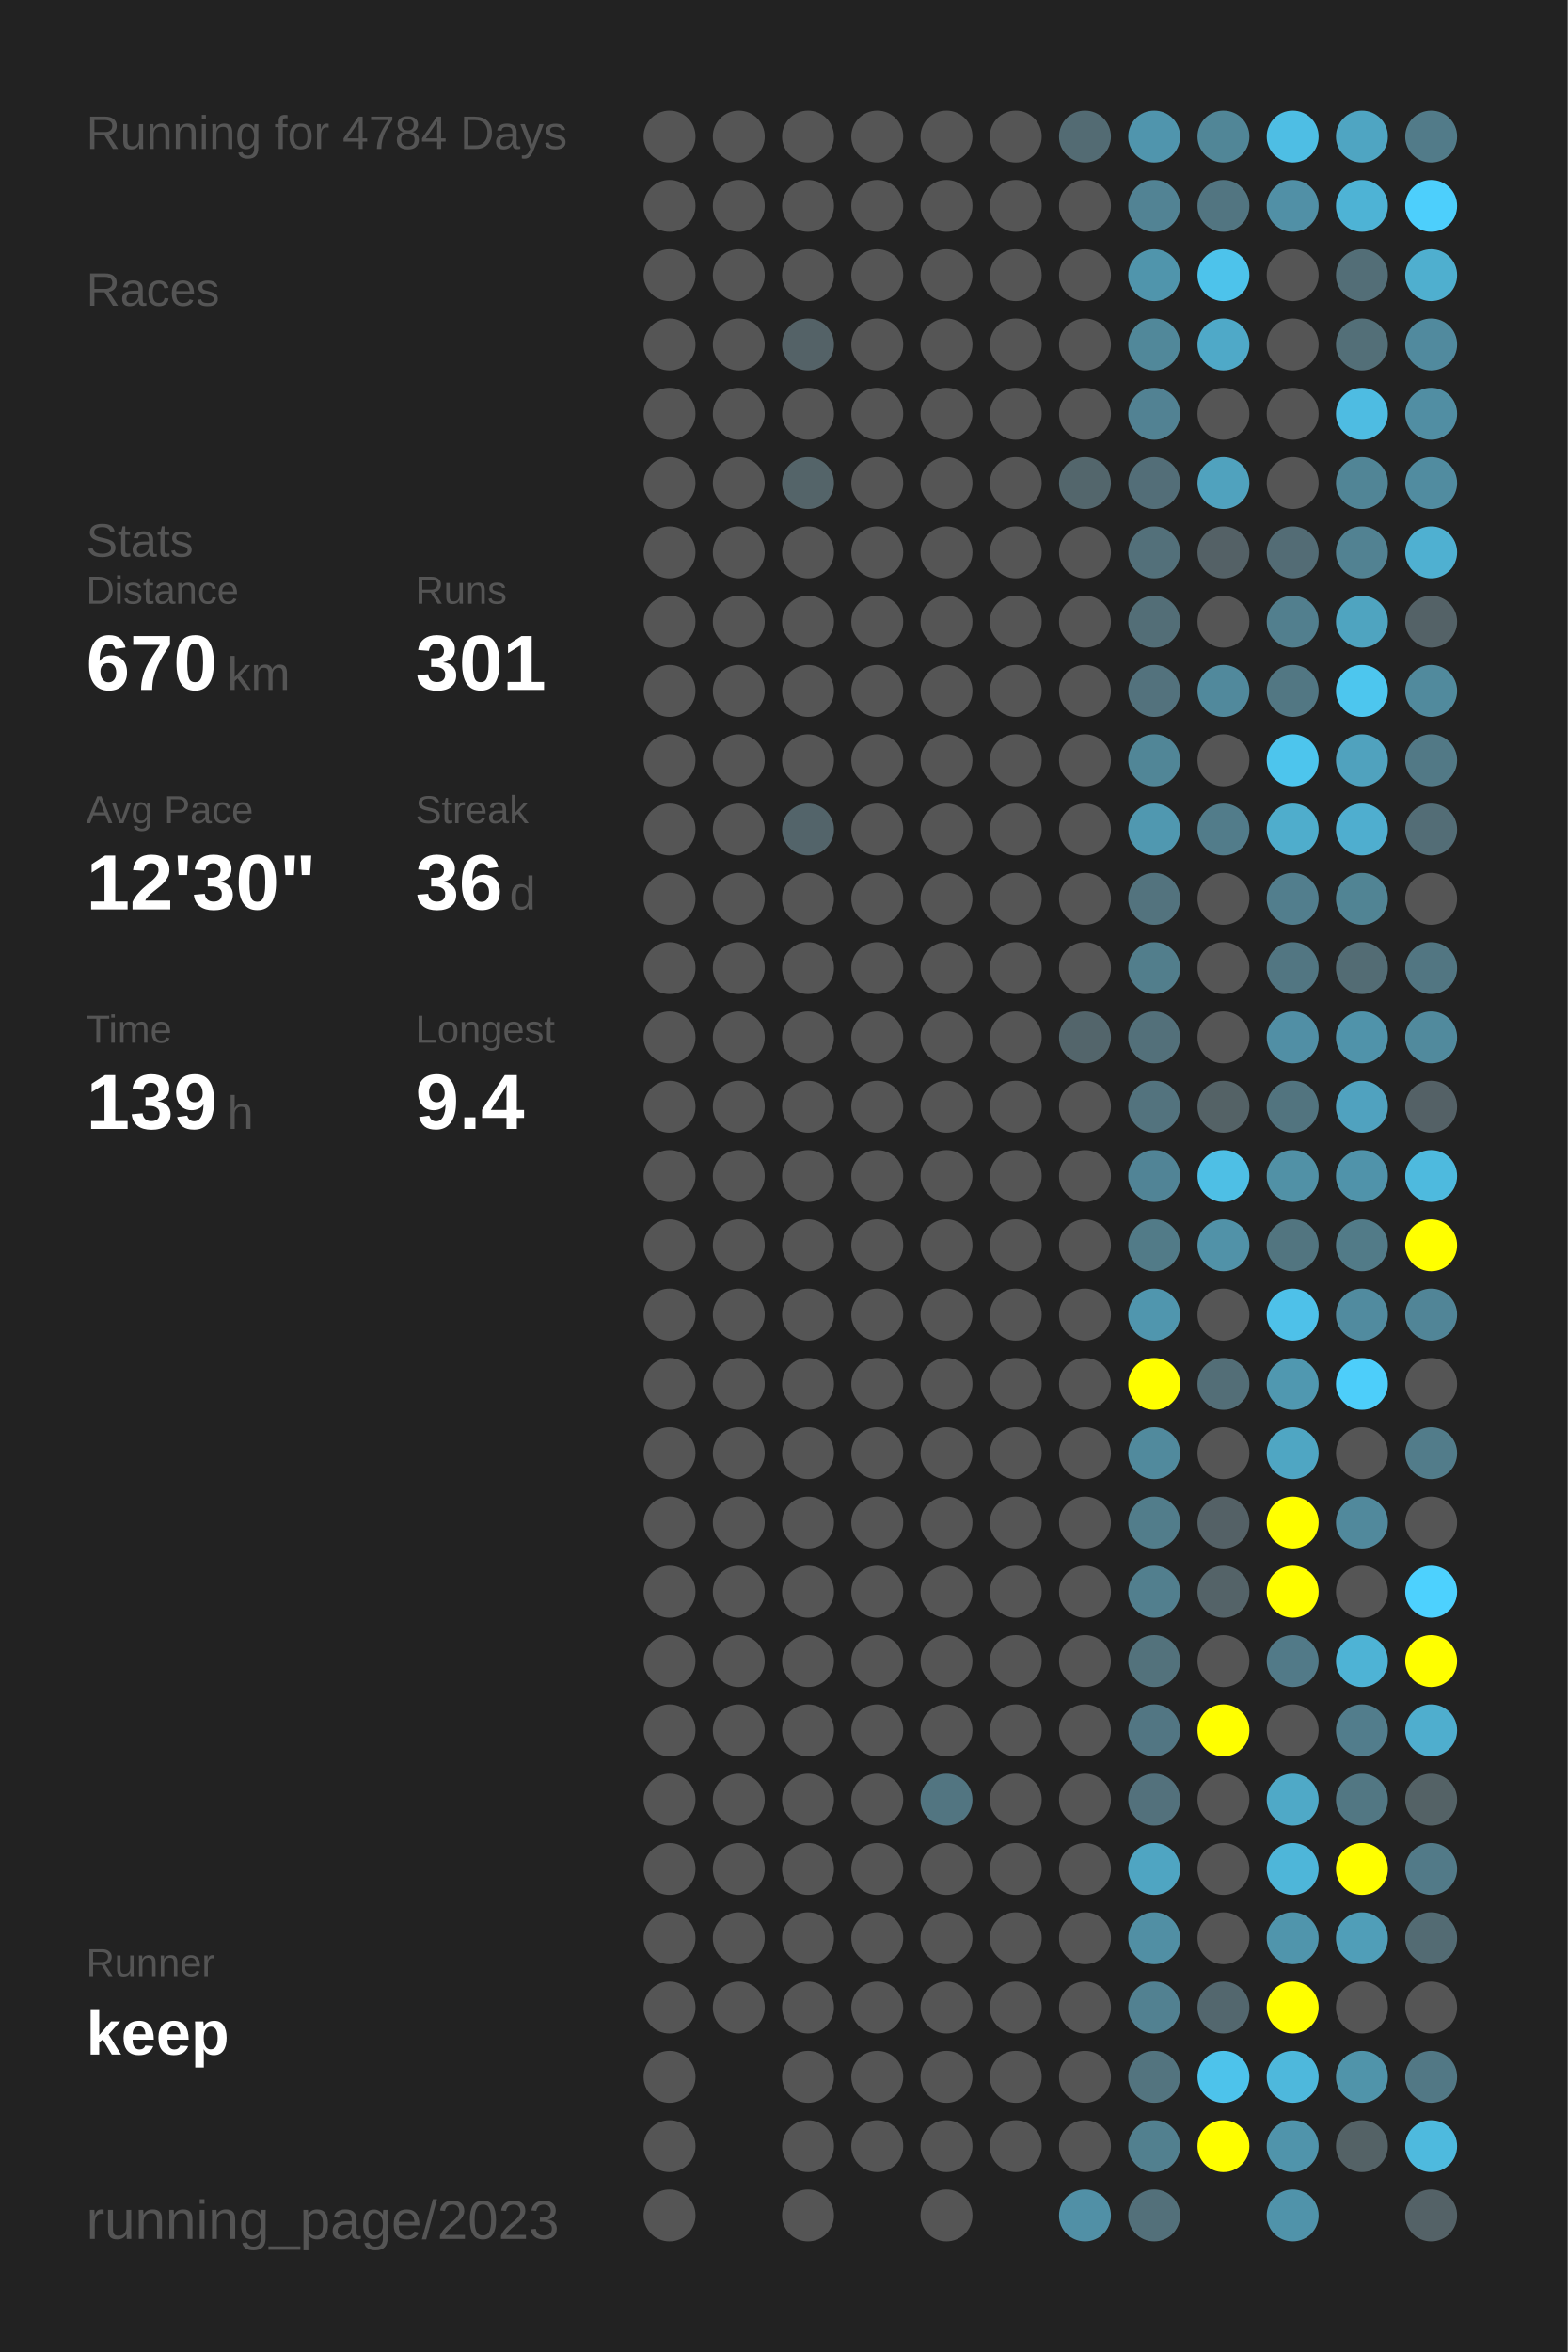
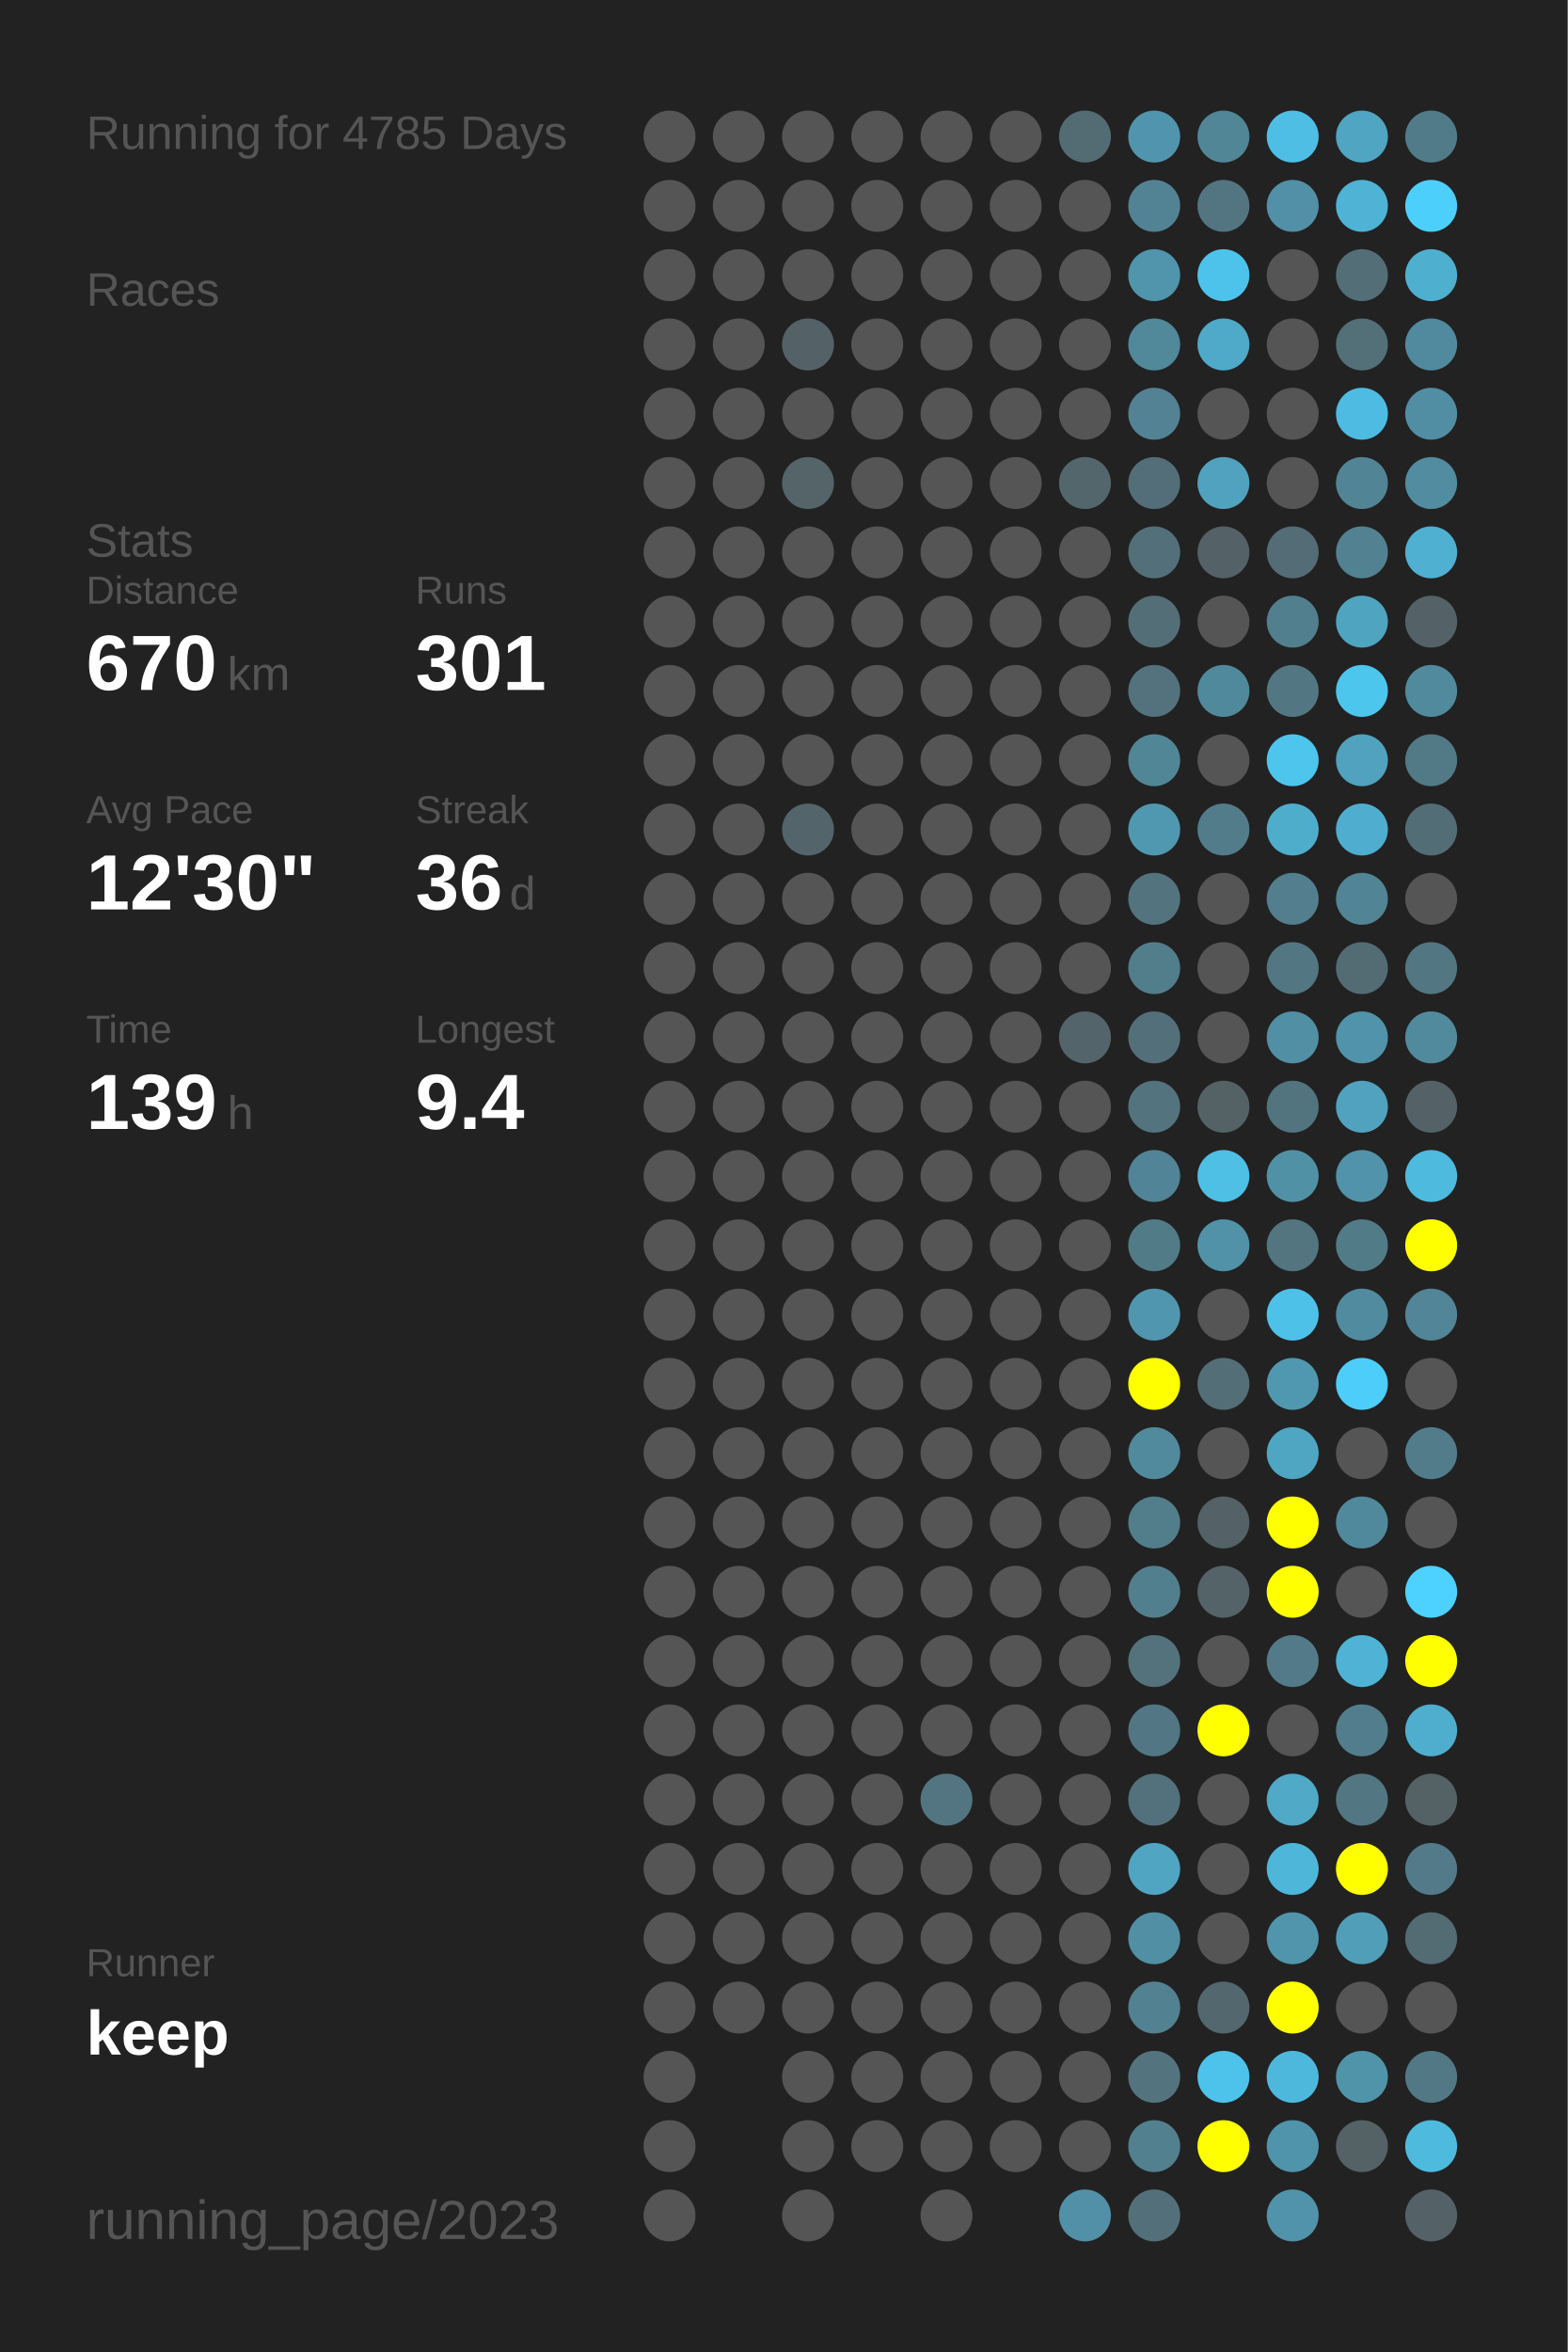
<svg xmlns="http://www.w3.org/2000/svg" baseProfile="full" height="300mm" version="1.1" viewBox="0,0,200,300" width="200mm">
  <defs />
  <rect fill="#222222" height="300" width="200" x="0" y="0" />
-   <text fill="#555555" style="font-size:6px; font-family:Arial;" x="11" y="19">Running for 4784 Days</text>
+   <text fill="#555555" style="font-size:6px; font-family:Arial;" x="11" y="19">Running for 4785 Days</text>
  <text fill="#555555" style="font-size:6px; font-family:Arial;" x="11" y="39">Races</text>
  <text fill="#555555" style="font-size:6px; font-family:Arial;" x="11" y="71">Stats</text>
  <text fill="#555555" style="font-size:5px; font-family:Arial;" x="11" y="77">Distance</text>
  <text fill="#FFFFFF" style="font-size:10px; font-family:Arial; font-weight:bold;" x="11" y="88">670</text>
  <text fill="#555555" style="font-size:6px; font-family:Arial;" x="29" y="88">km</text>
  <text fill="#555555" style="font-size:5px; font-family:Arial;" x="53" y="77">Runs</text>
  <text fill="#FFFFFF" style="font-size:10px; font-family:Arial; font-weight:bold;" x="53" y="88">301</text>
  <text fill="#555555" style="font-size:5px; font-family:Arial;" x="11" y="105">Avg Pace</text>
  <text fill="#FFFFFF" style="font-size:10px; font-family:Arial; font-weight:bold;" x="11" y="116">12'30"</text>
  <text fill="#555555" style="font-size:5px; font-family:Arial;" x="53" y="105">Streak</text>
  <text fill="#FFFFFF" style="font-size:10px; font-family:Arial; font-weight:bold;" x="53" y="116">36</text>
  <text fill="#555555" style="font-size:6px; font-family:Arial;" x="65" y="116">d</text>
  <text fill="#555555" style="font-size:5px; font-family:Arial;" x="11" y="133">Time</text>
  <text fill="#FFFFFF" style="font-size:10px; font-family:Arial; font-weight:bold;" x="11" y="144">139</text>
  <text fill="#555555" style="font-size:6px; font-family:Arial;" x="29" y="144">h</text>
  <text fill="#555555" style="font-size:5px; font-family:Arial;" x="53" y="133">Longest</text>
  <text fill="#FFFFFF" style="font-size:10px; font-family:Arial; font-weight:bold;" x="53" y="144">9.4</text>
  <text fill="#555555" style="font-size:5px; font-family:Arial;" x="11" y="252.065">Runner</text>
  <text fill="#FFFFFF" style="font-size:8px; font-family:Arial; font-weight:bold;" x="11" y="262.065">keep</text>
  <text fill="#555555" style="font-size:7px; font-family:Arial;" x="11" y="285.581">running_page/2023</text>
  <circle cx="85.417" cy="17.419" fill="#555555" r="3.312" />
  <circle cx="85.417" cy="26.258" fill="#555555" r="3.312" />
  <circle cx="85.417" cy="35.097" fill="#555555" r="3.312" />
  <circle cx="85.417" cy="43.935" fill="#555555" r="3.312" />
  <circle cx="85.417" cy="52.774" fill="#555555" r="3.312" />
  <circle cx="85.417" cy="61.613" fill="#555555" r="3.312" />
  <circle cx="85.417" cy="70.452" fill="#555555" r="3.312" />
  <circle cx="85.417" cy="79.29" fill="#555555" r="3.312" />
  <circle cx="85.417" cy="88.129" fill="#555555" r="3.312" />
  <circle cx="85.417" cy="96.968" fill="#555555" r="3.312" />
  <circle cx="85.417" cy="105.806" fill="#555555" r="3.312" />
  <circle cx="85.417" cy="114.645" fill="#555555" r="3.312" />
  <circle cx="85.417" cy="123.484" fill="#555555" r="3.312" />
  <circle cx="85.417" cy="132.323" fill="#555555" r="3.312" />
  <circle cx="85.417" cy="141.161" fill="#555555" r="3.312" />
  <circle cx="85.417" cy="150" fill="#555555" r="3.312" />
  <circle cx="85.417" cy="158.839" fill="#555555" r="3.312" />
  <circle cx="85.417" cy="167.677" fill="#555555" r="3.312" />
  <circle cx="85.417" cy="176.516" fill="#555555" r="3.312" />
  <circle cx="85.417" cy="185.355" fill="#555555" r="3.312" />
  <circle cx="85.417" cy="194.194" fill="#555555" r="3.312" />
  <circle cx="85.417" cy="203.032" fill="#555555" r="3.312" />
  <circle cx="85.417" cy="211.871" fill="#555555" r="3.312" />
  <circle cx="85.417" cy="220.71" fill="#555555" r="3.312" />
  <circle cx="85.417" cy="229.548" fill="#555555" r="3.312" />
  <circle cx="85.417" cy="238.387" fill="#555555" r="3.312" />
  <circle cx="85.417" cy="247.226" fill="#555555" r="3.312" />
  <circle cx="85.417" cy="256.065" fill="#555555" r="3.312" />
  <circle cx="85.417" cy="264.903" fill="#555555" r="3.312" />
  <circle cx="85.417" cy="273.742" fill="#555555" r="3.312" />
  <circle cx="85.417" cy="282.581" fill="#555555" r="3.312" />
  <circle cx="94.25" cy="17.419" fill="#555555" r="3.312" />
  <circle cx="94.25" cy="26.258" fill="#555555" r="3.312" />
  <circle cx="94.25" cy="35.097" fill="#555555" r="3.312" />
  <circle cx="94.25" cy="43.935" fill="#555555" r="3.312" />
  <circle cx="94.25" cy="52.774" fill="#555555" r="3.312" />
  <circle cx="94.25" cy="61.613" fill="#555555" r="3.312" />
  <circle cx="94.25" cy="70.452" fill="#555555" r="3.312" />
  <circle cx="94.25" cy="79.29" fill="#555555" r="3.312" />
  <circle cx="94.25" cy="88.129" fill="#555555" r="3.312" />
  <circle cx="94.25" cy="96.968" fill="#555555" r="3.312" />
  <circle cx="94.25" cy="105.806" fill="#555555" r="3.312" />
  <circle cx="94.25" cy="114.645" fill="#555555" r="3.312" />
  <circle cx="94.25" cy="123.484" fill="#555555" r="3.312" />
  <circle cx="94.25" cy="132.323" fill="#555555" r="3.312" />
  <circle cx="94.25" cy="141.161" fill="#555555" r="3.312" />
  <circle cx="94.25" cy="150" fill="#555555" r="3.312" />
  <circle cx="94.25" cy="158.839" fill="#555555" r="3.312" />
  <circle cx="94.25" cy="167.677" fill="#555555" r="3.312" />
  <circle cx="94.25" cy="176.516" fill="#555555" r="3.312" />
  <circle cx="94.25" cy="185.355" fill="#555555" r="3.312" />
  <circle cx="94.25" cy="194.194" fill="#555555" r="3.312" />
  <circle cx="94.25" cy="203.032" fill="#555555" r="3.312" />
  <circle cx="94.25" cy="211.871" fill="#555555" r="3.312" />
  <circle cx="94.25" cy="220.71" fill="#555555" r="3.312" />
  <circle cx="94.25" cy="229.548" fill="#555555" r="3.312" />
  <circle cx="94.25" cy="238.387" fill="#555555" r="3.312" />
  <circle cx="94.25" cy="247.226" fill="#555555" r="3.312" />
  <circle cx="94.25" cy="256.065" fill="#555555" r="3.312" />
  <circle cx="103.083" cy="17.419" fill="#555555" r="3.312" />
  <circle cx="103.083" cy="26.258" fill="#555555" r="3.312" />
  <circle cx="103.083" cy="35.097" fill="#555555" r="3.312" />
  <circle cx="103.083" cy="43.935" fill="#546267" r="3.312" />
  <circle cx="103.083" cy="52.774" fill="#555555" r="3.312" />
  <circle cx="103.083" cy="61.613" fill="#546469" r="3.312" />
  <circle cx="103.083" cy="70.452" fill="#555555" r="3.312" />
  <circle cx="103.083" cy="79.29" fill="#555555" r="3.312" />
  <circle cx="103.083" cy="88.129" fill="#555555" r="3.312" />
  <circle cx="103.083" cy="96.968" fill="#555555" r="3.312" />
  <circle cx="103.083" cy="105.806" fill="#53646a" r="3.312" />
  <circle cx="103.083" cy="114.645" fill="#555555" r="3.312" />
  <circle cx="103.083" cy="123.484" fill="#555555" r="3.312" />
  <circle cx="103.083" cy="132.323" fill="#555555" r="3.312" />
  <circle cx="103.083" cy="141.161" fill="#555555" r="3.312" />
  <circle cx="103.083" cy="150" fill="#555555" r="3.312" />
  <circle cx="103.083" cy="158.839" fill="#555555" r="3.312" />
  <circle cx="103.083" cy="167.677" fill="#555555" r="3.312" />
  <circle cx="103.083" cy="176.516" fill="#555555" r="3.312" />
  <circle cx="103.083" cy="185.355" fill="#555555" r="3.312" />
  <circle cx="103.083" cy="194.194" fill="#555555" r="3.312" />
  <circle cx="103.083" cy="203.032" fill="#555555" r="3.312" />
  <circle cx="103.083" cy="211.871" fill="#555555" r="3.312" />
  <circle cx="103.083" cy="220.71" fill="#555555" r="3.312" />
  <circle cx="103.083" cy="229.548" fill="#555555" r="3.312" />
  <circle cx="103.083" cy="238.387" fill="#555555" r="3.312" />
  <circle cx="103.083" cy="247.226" fill="#555555" r="3.312" />
  <circle cx="103.083" cy="256.065" fill="#555555" r="3.312" />
  <circle cx="103.083" cy="264.903" fill="#555555" r="3.312" />
  <circle cx="103.083" cy="273.742" fill="#555555" r="3.312" />
  <circle cx="103.083" cy="282.581" fill="#555555" r="3.312" />
  <circle cx="111.917" cy="17.419" fill="#555555" r="3.312" />
  <circle cx="111.917" cy="26.258" fill="#555555" r="3.312" />
  <circle cx="111.917" cy="35.097" fill="#555555" r="3.312" />
  <circle cx="111.917" cy="43.935" fill="#555555" r="3.312" />
  <circle cx="111.917" cy="52.774" fill="#555555" r="3.312" />
  <circle cx="111.917" cy="61.613" fill="#555555" r="3.312" />
  <circle cx="111.917" cy="70.452" fill="#555555" r="3.312" />
  <circle cx="111.917" cy="79.29" fill="#555555" r="3.312" />
  <circle cx="111.917" cy="88.129" fill="#555555" r="3.312" />
  <circle cx="111.917" cy="96.968" fill="#555555" r="3.312" />
  <circle cx="111.917" cy="105.806" fill="#555555" r="3.312" />
  <circle cx="111.917" cy="114.645" fill="#555555" r="3.312" />
  <circle cx="111.917" cy="123.484" fill="#555555" r="3.312" />
  <circle cx="111.917" cy="132.323" fill="#555555" r="3.312" />
  <circle cx="111.917" cy="141.161" fill="#555555" r="3.312" />
  <circle cx="111.917" cy="150" fill="#555555" r="3.312" />
  <circle cx="111.917" cy="158.839" fill="#555555" r="3.312" />
  <circle cx="111.917" cy="167.677" fill="#555555" r="3.312" />
  <circle cx="111.917" cy="176.516" fill="#555555" r="3.312" />
  <circle cx="111.917" cy="185.355" fill="#555555" r="3.312" />
  <circle cx="111.917" cy="194.194" fill="#555555" r="3.312" />
  <circle cx="111.917" cy="203.032" fill="#555555" r="3.312" />
  <circle cx="111.917" cy="211.871" fill="#555555" r="3.312" />
  <circle cx="111.917" cy="220.71" fill="#555555" r="3.312" />
  <circle cx="111.917" cy="229.548" fill="#555555" r="3.312" />
  <circle cx="111.917" cy="238.387" fill="#555555" r="3.312" />
  <circle cx="111.917" cy="247.226" fill="#555555" r="3.312" />
  <circle cx="111.917" cy="256.065" fill="#555555" r="3.312" />
  <circle cx="111.917" cy="264.903" fill="#555555" r="3.312" />
  <circle cx="111.917" cy="273.742" fill="#555555" r="3.312" />
  <circle cx="120.75" cy="17.419" fill="#555555" r="3.312" />
  <circle cx="120.75" cy="26.258" fill="#555555" r="3.312" />
  <circle cx="120.75" cy="35.097" fill="#555555" r="3.312" />
  <circle cx="120.75" cy="43.935" fill="#555555" r="3.312" />
  <circle cx="120.75" cy="52.774" fill="#555555" r="3.312" />
  <circle cx="120.75" cy="61.613" fill="#555555" r="3.312" />
  <circle cx="120.75" cy="70.452" fill="#555555" r="3.312" />
  <circle cx="120.75" cy="79.29" fill="#555555" r="3.312" />
  <circle cx="120.75" cy="88.129" fill="#555555" r="3.312" />
  <circle cx="120.75" cy="96.968" fill="#555555" r="3.312" />
  <circle cx="120.75" cy="105.806" fill="#555555" r="3.312" />
  <circle cx="120.75" cy="114.645" fill="#555555" r="3.312" />
  <circle cx="120.75" cy="123.484" fill="#555555" r="3.312" />
  <circle cx="120.75" cy="132.323" fill="#555555" r="3.312" />
  <circle cx="120.75" cy="141.161" fill="#555555" r="3.312" />
  <circle cx="120.75" cy="150" fill="#555555" r="3.312" />
  <circle cx="120.75" cy="158.839" fill="#555555" r="3.312" />
  <circle cx="120.75" cy="167.677" fill="#555555" r="3.312" />
  <circle cx="120.75" cy="176.516" fill="#555555" r="3.312" />
  <circle cx="120.75" cy="185.355" fill="#555555" r="3.312" />
  <circle cx="120.75" cy="194.194" fill="#555555" r="3.312" />
  <circle cx="120.75" cy="203.032" fill="#555555" r="3.312" />
  <circle cx="120.75" cy="211.871" fill="#555555" r="3.312" />
  <circle cx="120.75" cy="220.71" fill="#555555" r="3.312" />
  <circle cx="120.75" cy="229.548" fill="#527581" r="3.312" />
  <circle cx="120.75" cy="238.387" fill="#555555" r="3.312" />
  <circle cx="120.75" cy="247.226" fill="#555555" r="3.312" />
  <circle cx="120.75" cy="256.065" fill="#555555" r="3.312" />
  <circle cx="120.75" cy="264.903" fill="#555555" r="3.312" />
  <circle cx="120.75" cy="273.742" fill="#555555" r="3.312" />
  <circle cx="120.75" cy="282.581" fill="#555555" r="3.312" />
  <circle cx="129.583" cy="17.419" fill="#555555" r="3.312" />
  <circle cx="129.583" cy="26.258" fill="#555555" r="3.312" />
  <circle cx="129.583" cy="35.097" fill="#555555" r="3.312" />
  <circle cx="129.583" cy="43.935" fill="#555555" r="3.312" />
  <circle cx="129.583" cy="52.774" fill="#555555" r="3.312" />
  <circle cx="129.583" cy="61.613" fill="#555555" r="3.312" />
  <circle cx="129.583" cy="70.452" fill="#555555" r="3.312" />
  <circle cx="129.583" cy="79.29" fill="#555555" r="3.312" />
  <circle cx="129.583" cy="88.129" fill="#555555" r="3.312" />
  <circle cx="129.583" cy="96.968" fill="#555555" r="3.312" />
  <circle cx="129.583" cy="105.806" fill="#555555" r="3.312" />
  <circle cx="129.583" cy="114.645" fill="#555555" r="3.312" />
  <circle cx="129.583" cy="123.484" fill="#555555" r="3.312" />
  <circle cx="129.583" cy="132.323" fill="#555555" r="3.312" />
  <circle cx="129.583" cy="141.161" fill="#555555" r="3.312" />
  <circle cx="129.583" cy="150" fill="#555555" r="3.312" />
  <circle cx="129.583" cy="158.839" fill="#555555" r="3.312" />
  <circle cx="129.583" cy="167.677" fill="#555555" r="3.312" />
  <circle cx="129.583" cy="176.516" fill="#555555" r="3.312" />
  <circle cx="129.583" cy="185.355" fill="#555555" r="3.312" />
  <circle cx="129.583" cy="194.194" fill="#555555" r="3.312" />
  <circle cx="129.583" cy="203.032" fill="#555555" r="3.312" />
  <circle cx="129.583" cy="211.871" fill="#555555" r="3.312" />
  <circle cx="129.583" cy="220.71" fill="#555555" r="3.312" />
  <circle cx="129.583" cy="229.548" fill="#555555" r="3.312" />
  <circle cx="129.583" cy="238.387" fill="#555555" r="3.312" />
  <circle cx="129.583" cy="247.226" fill="#555555" r="3.312" />
  <circle cx="129.583" cy="256.065" fill="#555555" r="3.312" />
  <circle cx="129.583" cy="264.903" fill="#555555" r="3.312" />
  <circle cx="129.583" cy="273.742" fill="#555555" r="3.312" />
  <circle cx="138.417" cy="17.419" fill="#536b73" r="3.312" />
  <circle cx="138.417" cy="26.258" fill="#555555" r="3.312" />
  <circle cx="138.417" cy="35.097" fill="#555555" r="3.312" />
  <circle cx="138.417" cy="43.935" fill="#555555" r="3.312" />
  <circle cx="138.417" cy="52.774" fill="#555555" r="3.312" />
  <circle cx="138.417" cy="61.613" fill="#53666c" r="3.312" />
  <circle cx="138.417" cy="70.452" fill="#555555" r="3.312" />
  <circle cx="138.417" cy="79.29" fill="#555555" r="3.312" />
  <circle cx="138.417" cy="88.129" fill="#555555" r="3.312" />
  <circle cx="138.417" cy="96.968" fill="#555555" r="3.312" />
  <circle cx="138.417" cy="105.806" fill="#555555" r="3.312" />
  <circle cx="138.417" cy="114.645" fill="#555555" r="3.312" />
  <circle cx="138.417" cy="123.484" fill="#555555" r="3.312" />
  <circle cx="138.417" cy="132.323" fill="#53656b" r="3.312" />
  <circle cx="138.417" cy="141.161" fill="#555555" r="3.312" />
  <circle cx="138.417" cy="150" fill="#555555" r="3.312" />
  <circle cx="138.417" cy="158.839" fill="#555555" r="3.312" />
  <circle cx="138.417" cy="167.677" fill="#555555" r="3.312" />
  <circle cx="138.417" cy="176.516" fill="#555555" r="3.312" />
  <circle cx="138.417" cy="185.355" fill="#555555" r="3.312" />
  <circle cx="138.417" cy="194.194" fill="#555555" r="3.312" />
  <circle cx="138.417" cy="203.032" fill="#555555" r="3.312" />
  <circle cx="138.417" cy="211.871" fill="#555555" r="3.312" />
  <circle cx="138.417" cy="220.71" fill="#555555" r="3.312" />
  <circle cx="138.417" cy="229.548" fill="#555555" r="3.312" />
  <circle cx="138.417" cy="238.387" fill="#555555" r="3.312" />
  <circle cx="138.417" cy="247.226" fill="#555555" r="3.312" />
  <circle cx="138.417" cy="256.065" fill="#555555" r="3.312" />
  <circle cx="138.417" cy="264.903" fill="#555555" r="3.312" />
  <circle cx="138.417" cy="273.742" fill="#555555" r="3.312" />
  <circle cx="138.417" cy="282.581" fill="#5190a6" r="3.312" />
  <circle cx="147.25" cy="17.419" fill="#5095ad" r="3.312" />
  <circle cx="147.25" cy="26.258" fill="#528394" r="3.312" />
  <circle cx="147.25" cy="35.097" fill="#5095ac" r="3.312" />
  <circle cx="147.25" cy="43.935" fill="#51889a" r="3.312" />
  <circle cx="147.25" cy="52.774" fill="#528293" r="3.312" />
  <circle cx="147.25" cy="61.613" fill="#536e78" r="3.312" />
  <circle cx="147.25" cy="70.452" fill="#53707a" r="3.312" />
  <circle cx="147.25" cy="79.29" fill="#536e77" r="3.312" />
  <circle cx="147.25" cy="88.129" fill="#53727d" r="3.312" />
  <circle cx="147.25" cy="96.968" fill="#518697" r="3.312" />
  <circle cx="147.25" cy="105.806" fill="#5098b0" r="3.312" />
  <circle cx="147.25" cy="114.645" fill="#53737e" r="3.312" />
  <circle cx="147.25" cy="123.484" fill="#527e8c" r="3.312" />
  <circle cx="147.25" cy="132.323" fill="#53707a" r="3.312" />
  <circle cx="147.25" cy="141.161" fill="#53737e" r="3.312" />
  <circle cx="147.25" cy="150" fill="#518496" r="3.312" />
  <circle cx="147.25" cy="158.839" fill="#527b88" r="3.312" />
  <circle cx="147.25" cy="167.677" fill="#5096ae" r="3.312" />
  <circle cx="147.25" cy="176.516" fill="#FFFF00" r="3.312" />
  <circle cx="147.25" cy="185.355" fill="#518a9d" r="3.312" />
  <circle cx="147.25" cy="194.194" fill="#527d8b" r="3.312" />
  <circle cx="147.25" cy="203.032" fill="#527f8e" r="3.312" />
  <circle cx="147.25" cy="211.871" fill="#53727c" r="3.312" />
  <circle cx="147.25" cy="220.71" fill="#527683" r="3.312" />
  <circle cx="147.25" cy="229.548" fill="#53717c" r="3.312" />
  <circle cx="147.25" cy="238.387" fill="#4fa5c2" r="3.312" />
  <circle cx="147.25" cy="247.226" fill="#518fa4" r="3.312" />
  <circle cx="147.25" cy="256.065" fill="#528191" r="3.312" />
  <circle cx="147.25" cy="264.903" fill="#53747f" r="3.312" />
  <circle cx="147.25" cy="273.742" fill="#52808f" r="3.312" />
  <circle cx="147.25" cy="282.581" fill="#53707a" r="3.312" />
  <circle cx="156.083" cy="17.419" fill="#518697" r="3.312" />
  <circle cx="156.083" cy="26.258" fill="#527581" r="3.312" />
  <circle cx="156.083" cy="35.097" fill="#4dc3eb" r="3.312" />
  <circle cx="156.083" cy="43.935" fill="#4fa9c8" r="3.312" />
  <circle cx="156.083" cy="52.774" fill="#555555" r="3.312" />
  <circle cx="156.083" cy="61.613" fill="#50a2be" r="3.312" />
  <circle cx="156.083" cy="70.452" fill="#546166" r="3.312" />
  <circle cx="156.083" cy="79.29" fill="#555555" r="3.312" />
  <circle cx="156.083" cy="88.129" fill="#51899c" r="3.312" />
  <circle cx="156.083" cy="96.968" fill="#555555" r="3.312" />
  <circle cx="156.083" cy="105.806" fill="#527c8a" r="3.312" />
  <circle cx="156.083" cy="114.645" fill="#555555" r="3.312" />
  <circle cx="156.083" cy="123.484" fill="#555555" r="3.312" />
  <circle cx="156.083" cy="132.323" fill="#555555" r="3.312" />
  <circle cx="156.083" cy="141.161" fill="#546266" r="3.312" />
  <circle cx="156.083" cy="150" fill="#4ebfe5" r="3.312" />
  <circle cx="156.083" cy="158.839" fill="#5192a8" r="3.312" />
  <circle cx="156.083" cy="167.677" fill="#555555" r="3.312" />
  <circle cx="156.083" cy="176.516" fill="#536e77" r="3.312" />
  <circle cx="156.083" cy="185.355" fill="#555555" r="3.312" />
  <circle cx="156.083" cy="194.194" fill="#546166" r="3.312" />
  <circle cx="156.083" cy="203.032" fill="#546368" r="3.312" />
  <circle cx="156.083" cy="211.871" fill="#555555" r="3.312" />
  <circle cx="156.083" cy="220.71" fill="#FFFF00" r="3.312" />
  <circle cx="156.083" cy="229.548" fill="#555555" r="3.312" />
  <circle cx="156.083" cy="238.387" fill="#555555" r="3.312" />
  <circle cx="156.083" cy="247.226" fill="#555555" r="3.312" />
  <circle cx="156.083" cy="256.065" fill="#53676e" r="3.312" />
  <circle cx="156.083" cy="264.903" fill="#4dc3eb" r="3.312" />
  <circle cx="156.083" cy="273.742" fill="#FFFF00" r="3.312" />
  <circle cx="164.917" cy="17.419" fill="#4ebee4" r="3.312" />
  <circle cx="164.917" cy="26.258" fill="#5190a6" r="3.312" />
  <circle cx="164.917" cy="35.097" fill="#555555" r="3.312" />
  <circle cx="164.917" cy="43.935" fill="#555555" r="3.312" />
  <circle cx="164.917" cy="52.774" fill="#555555" r="3.312" />
  <circle cx="164.917" cy="61.613" fill="#555555" r="3.312" />
  <circle cx="164.917" cy="70.452" fill="#536c75" r="3.312" />
  <circle cx="164.917" cy="79.29" fill="#527f8e" r="3.312" />
  <circle cx="164.917" cy="88.129" fill="#527783" r="3.312" />
  <circle cx="164.917" cy="96.968" fill="#4dc5ed" r="3.312" />
  <circle cx="164.917" cy="105.806" fill="#4fadcc" r="3.312" />
  <circle cx="164.917" cy="114.645" fill="#527e8d" r="3.312" />
  <circle cx="164.917" cy="123.484" fill="#527682" r="3.312" />
  <circle cx="164.917" cy="132.323" fill="#518fa5" r="3.312" />
  <circle cx="164.917" cy="141.161" fill="#52747f" r="3.312" />
  <circle cx="164.917" cy="150" fill="#5191a6" r="3.312" />
  <circle cx="164.917" cy="158.839" fill="#527580" r="3.312" />
  <circle cx="164.917" cy="167.677" fill="#4ec1e9" r="3.312" />
  <circle cx="164.917" cy="176.516" fill="#5098b0" r="3.312" />
  <circle cx="164.917" cy="185.355" fill="#4fa6c3" r="3.312" />
  <circle cx="164.917" cy="194.194" fill="#FFFF00" r="3.312" />
  <circle cx="164.917" cy="203.032" fill="#FFFF00" r="3.312" />
  <circle cx="164.917" cy="211.871" fill="#527a88" r="3.312" />
  <circle cx="164.917" cy="220.71" fill="#555555" r="3.312" />
  <circle cx="164.917" cy="229.548" fill="#4fa9c7" r="3.312" />
  <circle cx="164.917" cy="238.387" fill="#4eb6d9" r="3.312" />
  <circle cx="164.917" cy="247.226" fill="#5095ac" r="3.312" />
  <circle cx="164.917" cy="256.065" fill="#FFFF00" r="3.312" />
  <circle cx="164.917" cy="264.903" fill="#4eb8dc" r="3.312" />
  <circle cx="164.917" cy="273.742" fill="#5094ab" r="3.312" />
  <circle cx="164.917" cy="282.581" fill="#5093aa" r="3.312" />
  <circle cx="173.75" cy="17.419" fill="#4fa5c2" r="3.312" />
  <circle cx="173.75" cy="26.258" fill="#4eb3d5" r="3.312" />
  <circle cx="173.75" cy="35.097" fill="#536e77" r="3.312" />
  <circle cx="173.75" cy="43.935" fill="#536f78" r="3.312" />
  <circle cx="173.75" cy="52.774" fill="#4ebce2" r="3.312" />
  <circle cx="173.75" cy="61.613" fill="#518596" r="3.312" />
  <circle cx="173.75" cy="70.452" fill="#528292" r="3.312" />
  <circle cx="173.75" cy="79.29" fill="#4fa4c0" r="3.312" />
  <circle cx="173.75" cy="88.129" fill="#4dc6ee" r="3.312" />
  <circle cx="173.75" cy="96.968" fill="#50a2be" r="3.312" />
  <circle cx="173.75" cy="105.806" fill="#4faecf" r="3.312" />
  <circle cx="173.75" cy="114.645" fill="#518494" r="3.312" />
  <circle cx="173.75" cy="123.484" fill="#536c74" r="3.312" />
  <circle cx="173.75" cy="132.323" fill="#5093aa" r="3.312" />
  <circle cx="173.75" cy="141.161" fill="#50a2bf" r="3.312" />
  <circle cx="173.75" cy="150" fill="#5093aa" r="3.312" />
  <circle cx="173.75" cy="158.839" fill="#527b88" r="3.312" />
  <circle cx="173.75" cy="167.677" fill="#518b9f" r="3.312" />
  <circle cx="173.75" cy="176.516" fill="#4dcefa" r="3.312" />
  <circle cx="173.75" cy="185.355" fill="#555555" r="3.312" />
  <circle cx="173.75" cy="194.194" fill="#51899c" r="3.312" />
  <circle cx="173.75" cy="203.032" fill="#555555" r="3.312" />
  <circle cx="173.75" cy="211.871" fill="#4eb3d5" r="3.312" />
  <circle cx="173.75" cy="220.71" fill="#527d8c" r="3.312" />
  <circle cx="173.75" cy="229.548" fill="#527783" r="3.312" />
  <circle cx="173.75" cy="238.387" fill="#FFFF00" r="3.312" />
  <circle cx="173.75" cy="247.226" fill="#509eb8" r="3.312" />
  <circle cx="173.75" cy="256.065" fill="#555555" r="3.312" />
  <circle cx="173.75" cy="264.903" fill="#5094aa" r="3.312" />
  <circle cx="173.75" cy="273.742" fill="#546266" r="3.312" />
  <circle cx="182.583" cy="17.419" fill="#527b89" r="3.312" />
  <circle cx="182.583" cy="26.258" fill="#4dcffc" r="3.312" />
  <circle cx="182.583" cy="35.097" fill="#4fafcf" r="3.312" />
  <circle cx="182.583" cy="43.935" fill="#518a9e" r="3.312" />
  <circle cx="182.583" cy="52.774" fill="#518ea3" r="3.312" />
  <circle cx="182.583" cy="61.613" fill="#518ca0" r="3.312" />
  <circle cx="182.583" cy="70.452" fill="#4fb0d1" r="3.312" />
  <circle cx="182.583" cy="79.29" fill="#546267" r="3.312" />
  <circle cx="182.583" cy="88.129" fill="#518a9d" r="3.312" />
  <circle cx="182.583" cy="96.968" fill="#527986" r="3.312" />
  <circle cx="182.583" cy="105.806" fill="#536d76" r="3.312" />
  <circle cx="182.583" cy="114.645" fill="#555555" r="3.312" />
  <circle cx="182.583" cy="123.484" fill="#527682" r="3.312" />
  <circle cx="182.583" cy="132.323" fill="#518a9d" r="3.312" />
  <circle cx="182.583" cy="141.161" fill="#546166" r="3.312" />
  <circle cx="182.583" cy="150" fill="#4ebade" r="3.312" />
  <circle cx="182.583" cy="158.839" fill="#FFFF00" r="3.312" />
  <circle cx="182.583" cy="167.677" fill="#518597" r="3.312" />
  <circle cx="182.583" cy="176.516" fill="#555555" r="3.312" />
  <circle cx="182.583" cy="185.355" fill="#527c8a" r="3.312" />
  <circle cx="182.583" cy="194.194" fill="#555555" r="3.312" />
  <circle cx="182.583" cy="203.032" fill="#4dd1fe" r="3.312" />
  <circle cx="182.583" cy="211.871" fill="#FFFF00" r="3.312" />
  <circle cx="182.583" cy="220.71" fill="#4faece" r="3.312" />
  <circle cx="182.583" cy="229.548" fill="#546266" r="3.312" />
  <circle cx="182.583" cy="238.387" fill="#527a88" r="3.312" />
  <circle cx="182.583" cy="247.226" fill="#536b73" r="3.312" />
  <circle cx="182.583" cy="256.065" fill="#555555" r="3.312" />
  <circle cx="182.583" cy="264.903" fill="#527885" r="3.312" />
  <circle cx="182.583" cy="273.742" fill="#4ebade" r="3.312" />
  <circle cx="182.583" cy="282.581" fill="#546267" r="3.312" />
</svg>
